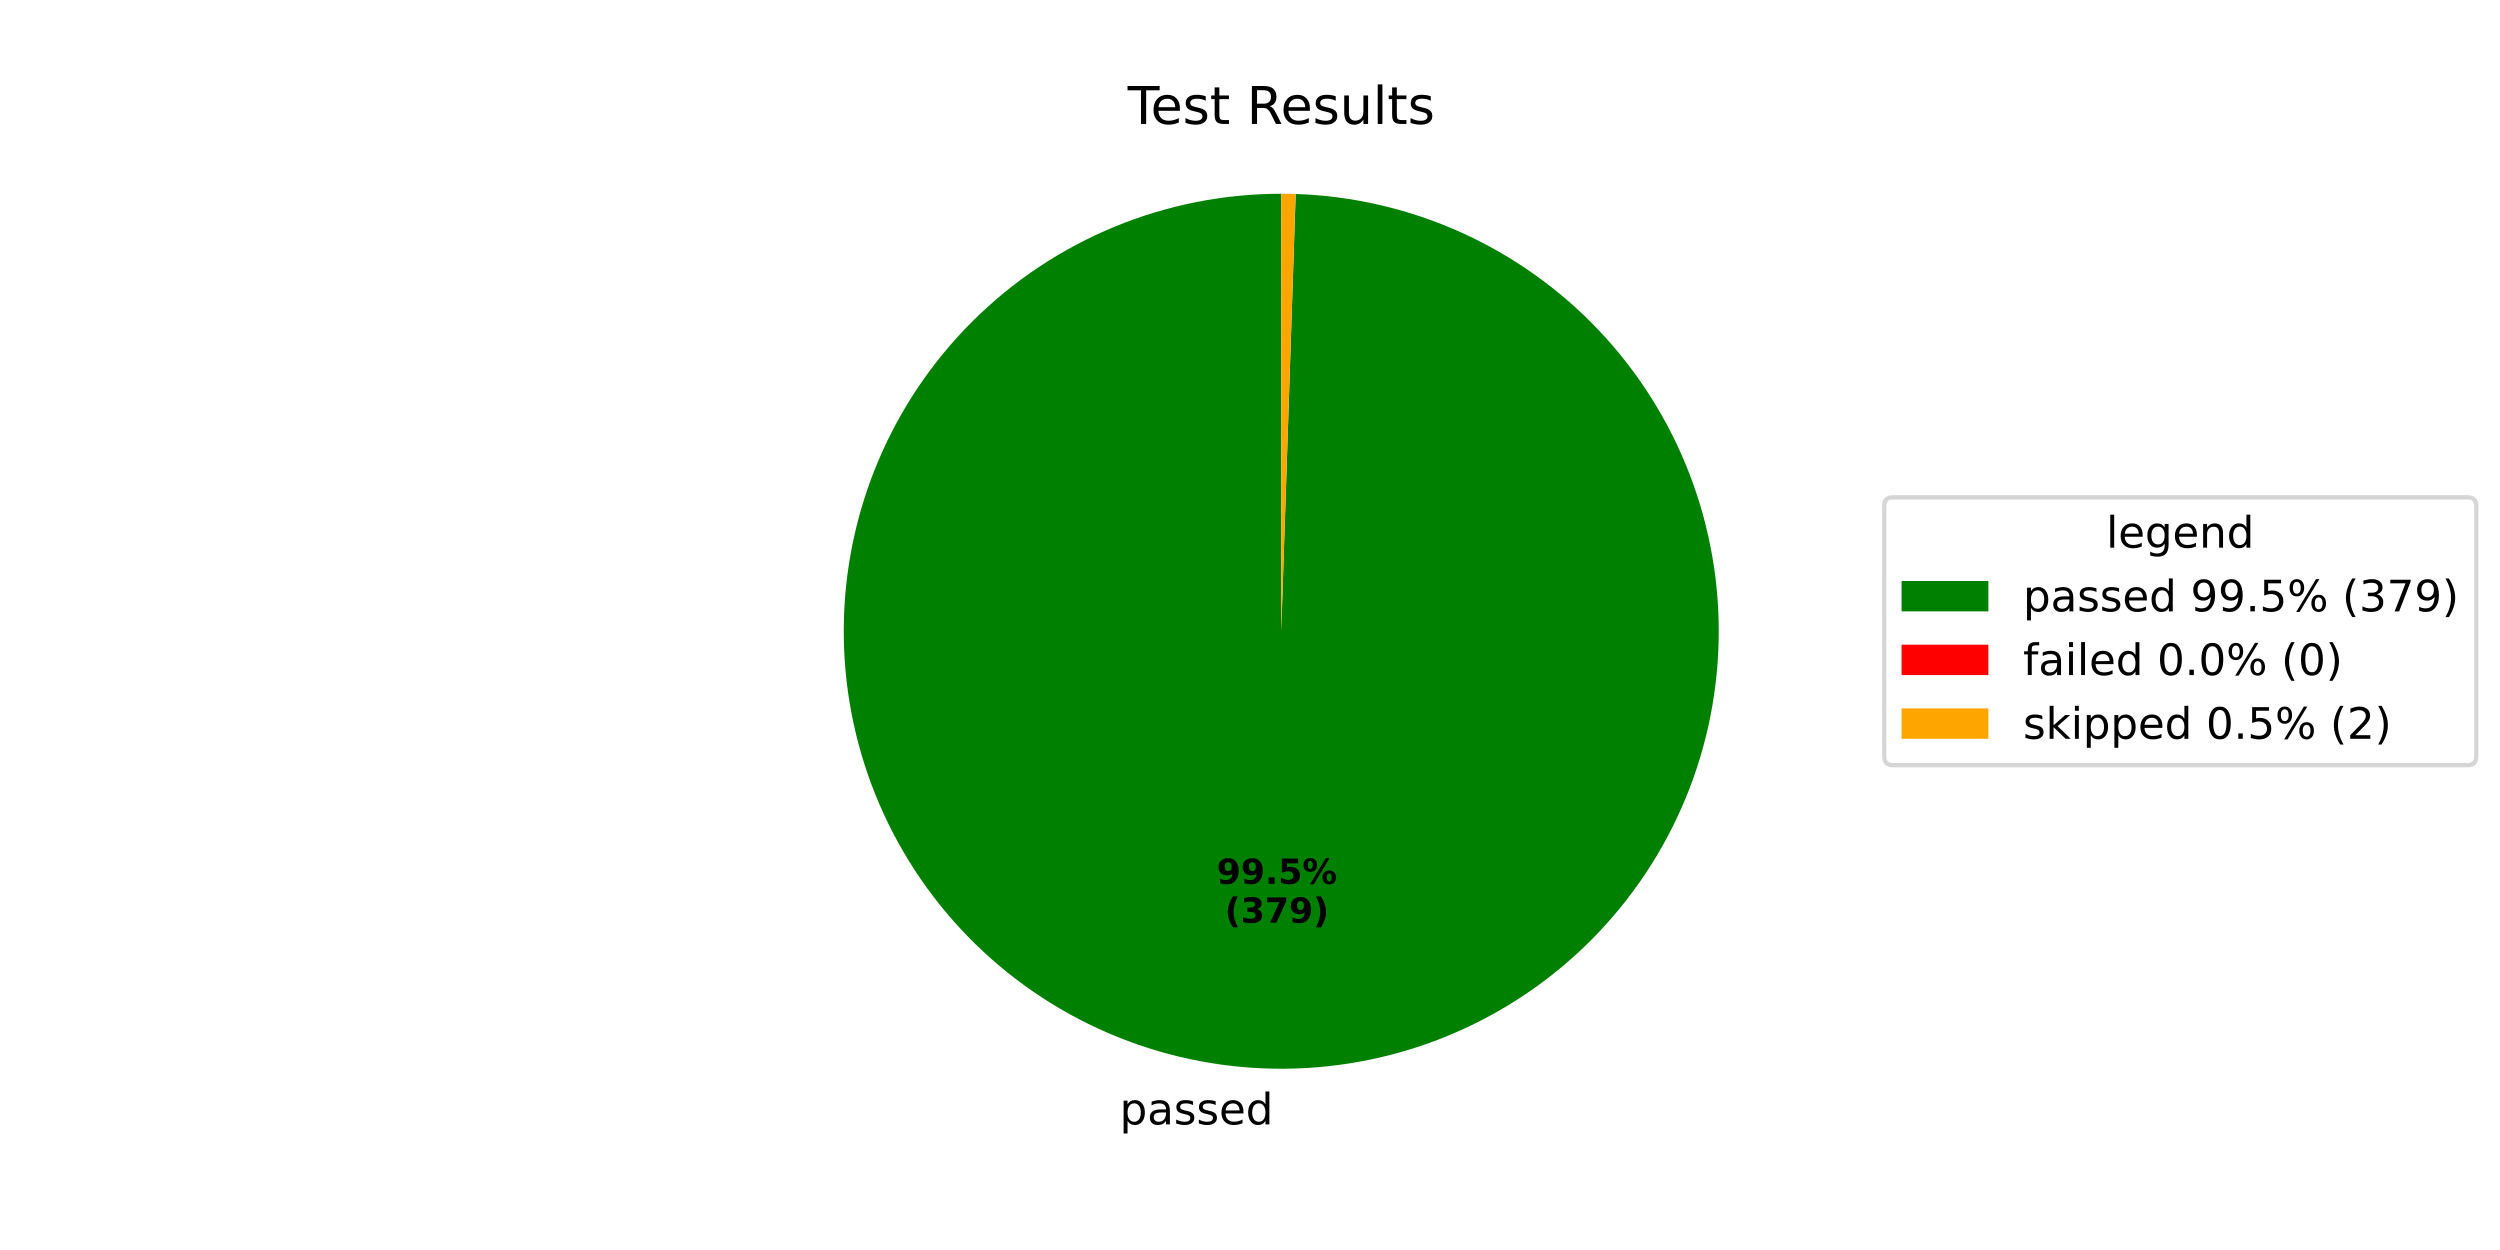
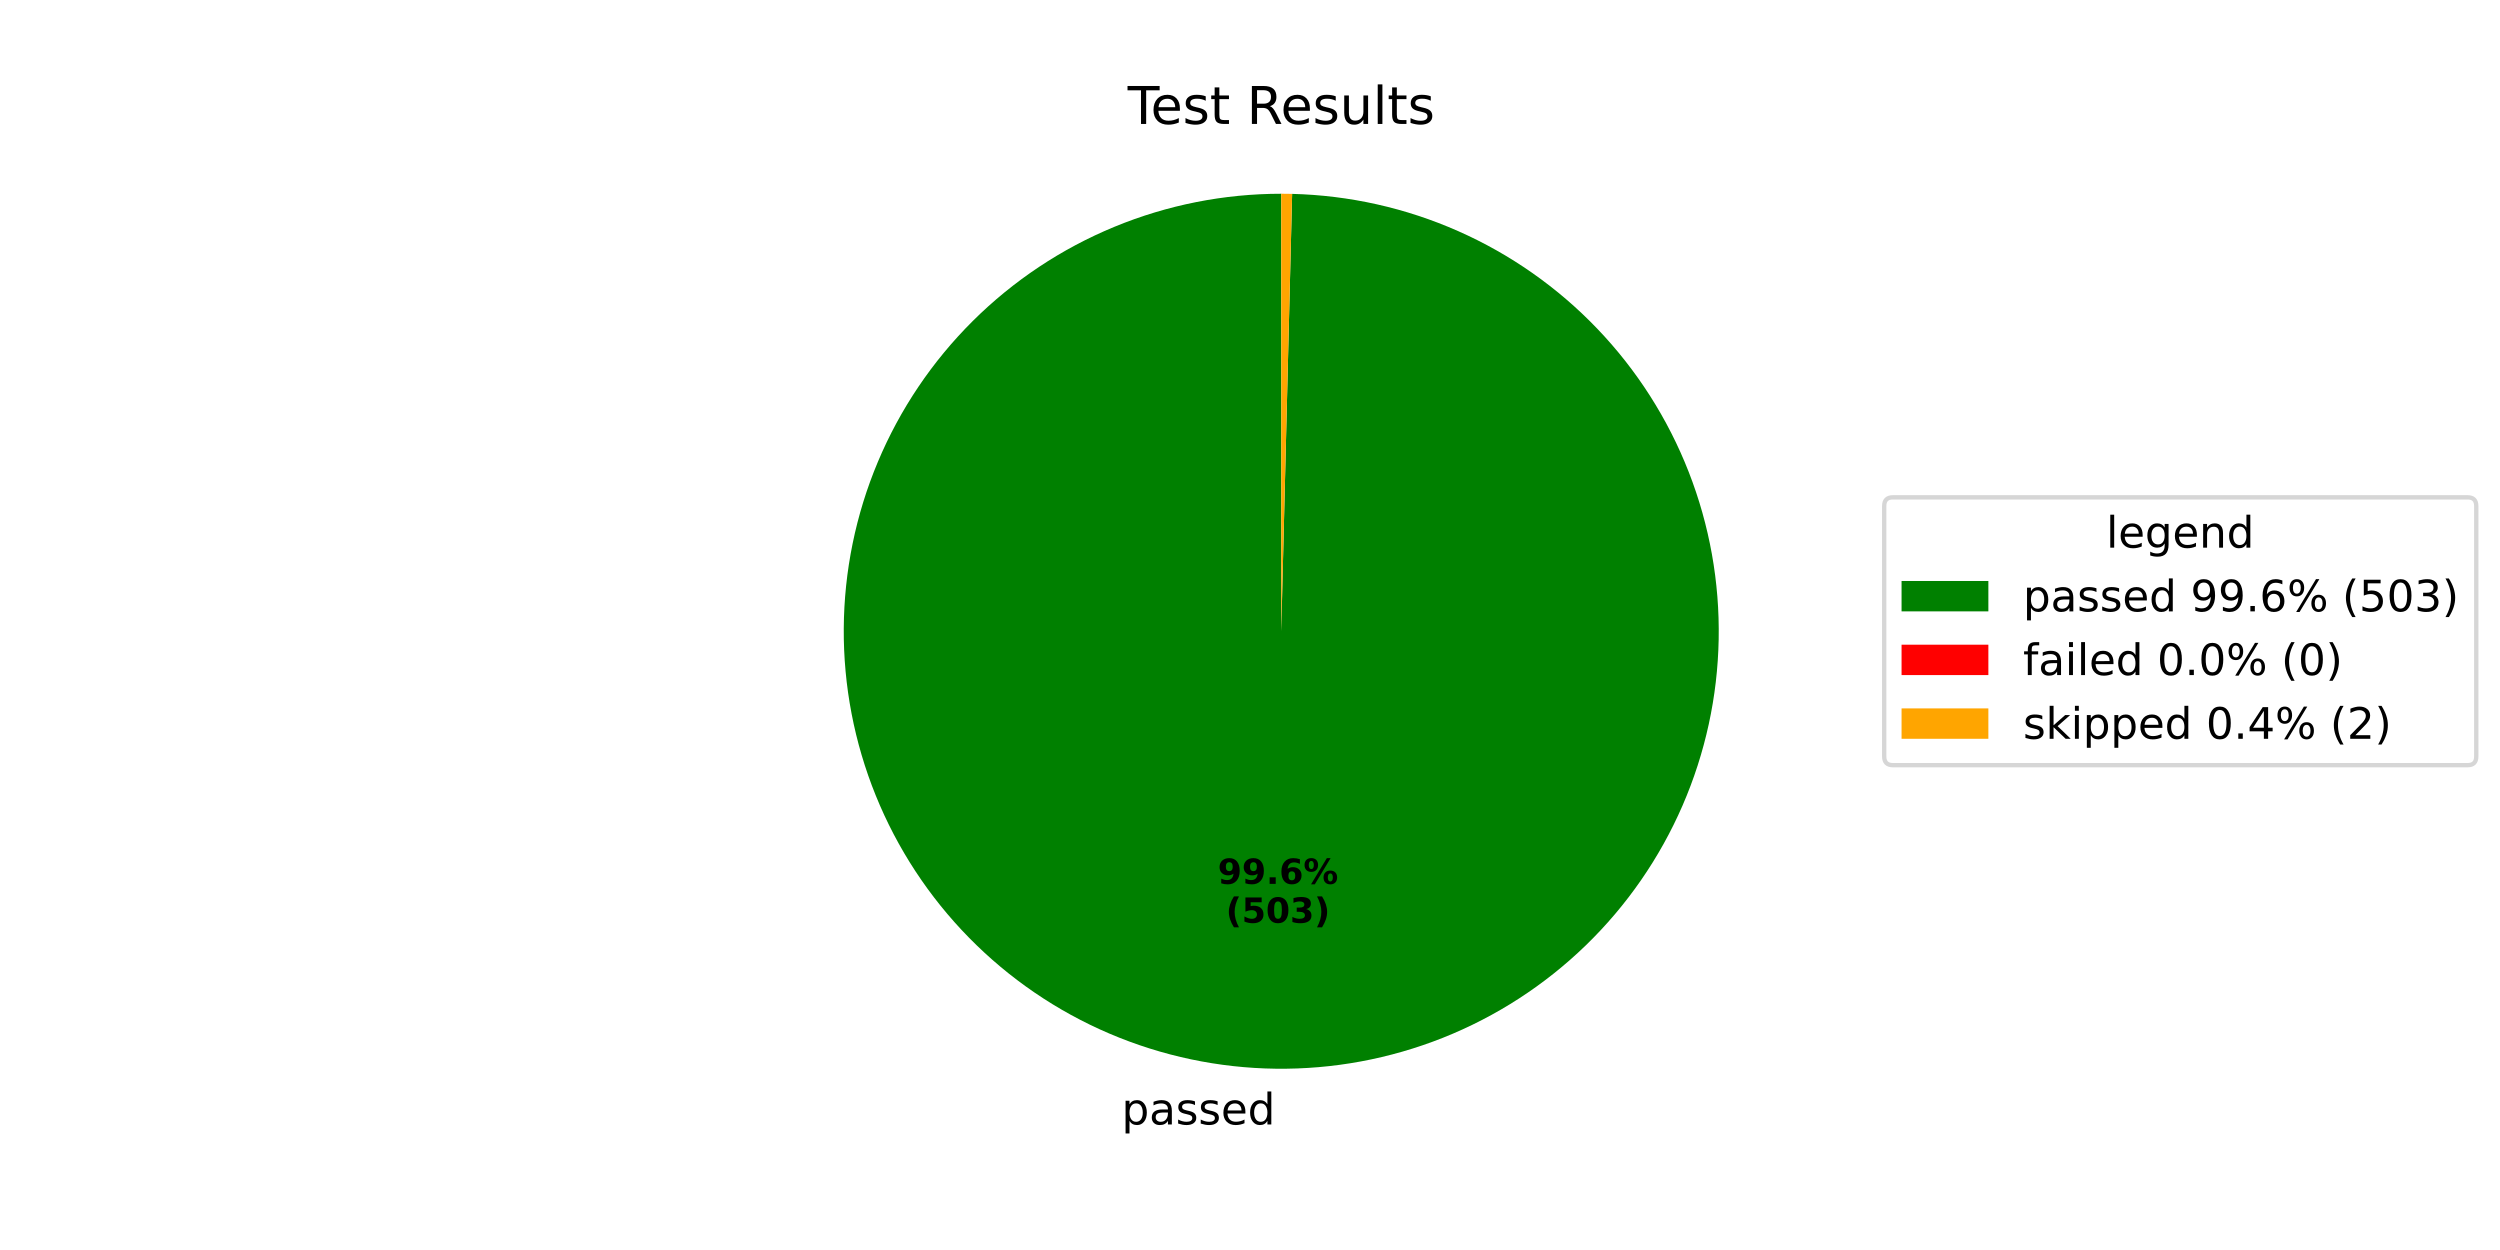
<svg xmlns="http://www.w3.org/2000/svg" xmlns:xlink="http://www.w3.org/1999/xlink" width="576pt" height="288pt" viewBox="0 0 576 288" version="1.1">
  <defs>
    <style type="text/css">*{stroke-linejoin: round; stroke-linecap: butt}</style>
  </defs>
  <g id="figure_1">
    <g id="patch_1">
      <path d="M 0 288  L 576 288  L 576 0  L 0 0  z " style="fill: #ffffff" />
    </g>
    <g id="axes_1">
      <g id="patch_2">
-         <path d="M 295.2 44.64  C 282.033 44.64 268.993 47.22 256.818 52.234  C 244.642 57.247 233.567 64.598 224.218 73.87  C 214.869 83.142 207.427 94.157 202.313 106.29  C 197.199 118.424 194.512 131.442 194.403 144.609  C 194.295 157.775 196.767 170.837 201.68 183.053  C 206.593 195.269 213.853 206.404 223.048 215.829  C 232.242 225.254 243.195 232.787 255.286 238.001  C 267.377 243.215 280.373 246.009 293.538 246.226  C 306.703 246.443 319.784 244.079 332.04 239.267  C 344.296 234.454 355.492 227.287 364.992 218.17  C 374.492 209.054 382.115 198.163 387.429 186.116  C 392.742 174.069 395.643 161.096 395.969 147.933  C 396.295 134.77 394.038 121.67 389.327 109.375  C 384.616 97.079 377.541 85.825 368.503 76.25  C 359.465 66.675 348.638 58.962 336.635 53.55  C 324.632 48.138 311.684 45.129 298.524 44.695  L 295.2 145.44  z " style="fill: #008000" />
+         <path d="M 295.2 44.64  C 282.016 44.64 268.959 47.227 256.77 52.253  C 244.582 57.279 233.497 64.649 224.146 73.942  C 214.794 83.236 207.356 94.275 202.254 106.431  C 197.152 118.588 194.484 131.629 194.402 144.813  C 194.32 157.997 196.825 171.07 201.776 183.289  C 206.726 195.509 214.026 206.639 223.262 216.048  C 232.497 225.457 243.489 232.964 255.614 238.142  C 267.739 243.319 280.763 246.068 293.946 246.232  C 307.129 246.396 320.217 243.972 332.467 239.098  C 344.717 234.223 355.893 226.993 365.359 217.816  C 374.826 208.64 382.401 197.694 387.654 185.602  C 392.907 173.509 395.736 160.503 395.982 147.321  C 396.228 134.139 393.886 121.036 389.088 108.756  C 384.29 96.476 377.129 85.256 368.011 75.732  C 358.894 66.209 347.996 58.566 335.936 53.238  C 323.877 47.91 310.888 44.999 297.708 44.671  L 295.2 145.44  z " style="fill: #008000" />
      </g>
      <g id="patch_3">
-         <path d="M 298.524 44.695  C 298.524 44.695 298.524 44.695 298.524 44.695  L 295.2 145.44  z " style="fill: #ff0000" />
+         <path d="M 297.708 44.671  C 297.708 44.671 297.708 44.671 297.708 44.671  L 295.2 145.44  z " style="fill: #ff0000" />
      </g>
      <g id="patch_4">
-         <path d="M 298.524 44.695  C 297.97 44.677 297.416 44.663 296.862 44.654  C 296.308 44.645 295.754 44.64 295.2 44.64  L 295.2 145.44  z " style="fill: #ffa500" />
+         <path d="M 297.708 44.671  C 297.29 44.661 296.872 44.653 296.454 44.648  C 296.036 44.643 295.618 44.64 295.2 44.64  L 295.2 145.44  z " style="fill: #ffa500" />
      </g>
      <g id="matplotlib.axis_1" />
      <g id="matplotlib.axis_2" />
      <g id="text_1">
-         <g transform="translate(257.9747 259.0643) scale(0.1 -0.1)">
+         <g transform="translate(258.4236 259.0708) scale(0.1 -0.1)">
          <defs>
            <path id="DejaVuSans-70" d="M 1159 525  L 1159 -1331  L 581 -1331  L 581 3500  L 1159 3500  L 1159 2969  Q 1341 3281 1617 3432  Q 1894 3584 2278 3584  Q 2916 3584 3314 3078  Q 3713 2572 3713 1747  Q 3713 922 3314 415  Q 2916 -91 2278 -91  Q 1894 -91 1617 61  Q 1341 213 1159 525  z M 3116 1747  Q 3116 2381 2855 2742  Q 2594 3103 2138 3103  Q 1681 3103 1420 2742  Q 1159 2381 1159 1747  Q 1159 1113 1420 752  Q 1681 391 2138 391  Q 2594 391 2855 752  Q 3116 1113 3116 1747  z " transform="scale(0.015625)" />
            <path id="DejaVuSans-61" d="M 2194 1759  Q 1497 1759 1228 1600  Q 959 1441 959 1056  Q 959 750 1161 570  Q 1363 391 1709 391  Q 2188 391 2477 730  Q 2766 1069 2766 1631  L 2766 1759  L 2194 1759  z M 3341 1997  L 3341 0  L 2766 0  L 2766 531  Q 2569 213 2275 61  Q 1981 -91 1556 -91  Q 1019 -91 701 211  Q 384 513 384 1019  Q 384 1609 779 1909  Q 1175 2209 1959 2209  L 2766 2209  L 2766 2266  Q 2766 2663 2505 2880  Q 2244 3097 1772 3097  Q 1472 3097 1187 3025  Q 903 2953 641 2809  L 641 3341  Q 956 3463 1253 3523  Q 1550 3584 1831 3584  Q 2591 3584 2966 3190  Q 3341 2797 3341 1997  z " transform="scale(0.015625)" />
            <path id="DejaVuSans-73" d="M 2834 3397  L 2834 2853  Q 2591 2978 2328 3040  Q 2066 3103 1784 3103  Q 1356 3103 1142 2972  Q 928 2841 928 2578  Q 928 2378 1081 2264  Q 1234 2150 1697 2047  L 1894 2003  Q 2506 1872 2764 1633  Q 3022 1394 3022 966  Q 3022 478 2636 193  Q 2250 -91 1575 -91  Q 1294 -91 989 -36  Q 684 19 347 128  L 347 722  Q 666 556 975 473  Q 1284 391 1588 391  Q 1994 391 2212 530  Q 2431 669 2431 922  Q 2431 1156 2273 1281  Q 2116 1406 1581 1522  L 1381 1569  Q 847 1681 609 1914  Q 372 2147 372 2553  Q 372 3047 722 3315  Q 1072 3584 1716 3584  Q 2034 3584 2315 3537  Q 2597 3491 2834 3397  z " transform="scale(0.015625)" />
            <path id="DejaVuSans-65" d="M 3597 1894  L 3597 1613  L 953 1613  Q 991 1019 1311 708  Q 1631 397 2203 397  Q 2534 397 2845 478  Q 3156 559 3463 722  L 3463 178  Q 3153 47 2828 -22  Q 2503 -91 2169 -91  Q 1331 -91 842 396  Q 353 884 353 1716  Q 353 2575 817 3079  Q 1281 3584 2069 3584  Q 2775 3584 3186 3129  Q 3597 2675 3597 1894  z M 3022 2063  Q 3016 2534 2758 2815  Q 2500 3097 2075 3097  Q 1594 3097 1305 2825  Q 1016 2553 972 2059  L 3022 2063  z " transform="scale(0.015625)" />
            <path id="DejaVuSans-64" d="M 2906 2969  L 2906 4863  L 3481 4863  L 3481 0  L 2906 0  L 2906 525  Q 2725 213 2448 61  Q 2172 -91 1784 -91  Q 1150 -91 751 415  Q 353 922 353 1747  Q 353 2572 751 3078  Q 1150 3584 1784 3584  Q 2172 3584 2448 3432  Q 2725 3281 2906 2969  z M 947 1747  Q 947 1113 1208 752  Q 1469 391 1925 391  Q 2381 391 2643 752  Q 2906 1113 2906 1747  Q 2906 2381 2643 2742  Q 2381 3103 1925 3103  Q 1469 3103 1208 2742  Q 947 2381 947 1747  z " transform="scale(0.015625)" />
          </defs>
          <use xlink:href="#DejaVuSans-70" />
          <use xlink:href="#DejaVuSans-61" transform="translate(63.47656 0)" />
          <use xlink:href="#DejaVuSans-73" transform="translate(124.7559 0)" />
          <use xlink:href="#DejaVuSans-73" transform="translate(176.8555 0)" />
          <use xlink:href="#DejaVuSans-65" transform="translate(228.9551 0)" />
          <use xlink:href="#DejaVuSans-64" transform="translate(290.4785 0)" />
        </g>
      </g>
      <g id="text_2">
-         <g transform="translate(280.3258 203.6402) scale(0.08 -0.08)">
+         <g transform="translate(280.5707 203.6437) scale(0.08 -0.08)">
          <defs>
            <path id="DejaVuSans-Bold-39" d="M 641 103  L 641 966  Q 928 831 1190 764  Q 1453 697 1709 697  Q 2247 697 2547 995  Q 2847 1294 2900 1881  Q 2688 1725 2447 1647  Q 2206 1569 1925 1569  Q 1209 1569 770 1986  Q 331 2403 331 3084  Q 331 3838 820 4291  Q 1309 4744 2131 4744  Q 3044 4744 3544 4128  Q 4044 3513 4044 2388  Q 4044 1231 3459 570  Q 2875 -91 1856 -91  Q 1528 -91 1228 -42  Q 928 6 641 103  z M 2125 2350  Q 2441 2350 2600 2554  Q 2759 2759 2759 3169  Q 2759 3575 2600 3781  Q 2441 3988 2125 3988  Q 1809 3988 1650 3781  Q 1491 3575 1491 3169  Q 1491 2759 1650 2554  Q 1809 2350 2125 2350  z " transform="scale(0.015625)" />
            <path id="DejaVuSans-Bold-2e" d="M 653 1209  L 1778 1209  L 1778 0  L 653 0  L 653 1209  z " transform="scale(0.015625)" />
-             <path id="DejaVuSans-Bold-35" d="M 678 4666  L 3669 4666  L 3669 3781  L 1638 3781  L 1638 3059  Q 1775 3097 1914 3117  Q 2053 3138 2203 3138  Q 3056 3138 3531 2711  Q 4006 2284 4006 1522  Q 4006 766 3489 337  Q 2972 -91 2053 -91  Q 1656 -91 1267 -14  Q 878 63 494 219  L 494 1166  Q 875 947 1217 837  Q 1559 728 1863 728  Q 2300 728 2551 942  Q 2803 1156 2803 1522  Q 2803 1891 2551 2103  Q 2300 2316 1863 2316  Q 1603 2316 1309 2248  Q 1016 2181 678 2041  L 678 4666  z " transform="scale(0.015625)" />
+             <path id="DejaVuSans-Bold-36" d="M 2316 2303  Q 2000 2303 1842 2098  Q 1684 1894 1684 1484  Q 1684 1075 1842 870  Q 2000 666 2316 666  Q 2634 666 2792 870  Q 2950 1075 2950 1484  Q 2950 1894 2792 2098  Q 2634 2303 2316 2303  z M 3803 4544  L 3803 3681  Q 3506 3822 3243 3889  Q 2981 3956 2731 3956  Q 2194 3956 1894 3657  Q 1594 3359 1544 2772  Q 1750 2925 1990 3001  Q 2231 3078 2516 3078  Q 3231 3078 3670 2659  Q 4109 2241 4109 1563  Q 4109 813 3618 361  Q 3128 -91 2303 -91  Q 1394 -91 895 523  Q 397 1138 397 2266  Q 397 3422 980 4083  Q 1563 4744 2578 4744  Q 2900 4744 3203 4694  Q 3506 4644 3803 4544  z " transform="scale(0.015625)" />
            <path id="DejaVuSans-Bold-25" d="M 4959 1925  Q 4738 1925 4616 1733  Q 4494 1541 4494 1184  Q 4494 825 4614 633  Q 4734 441 4959 441  Q 5184 441 5303 633  Q 5422 825 5422 1184  Q 5422 1541 5301 1733  Q 5181 1925 4959 1925  z M 4959 2450  Q 5541 2450 5875 2112  Q 6209 1775 6209 1184  Q 6209 594 5875 251  Q 5541 -91 4959 -91  Q 4378 -91 4042 251  Q 3706 594 3706 1184  Q 3706 1772 4042 2111  Q 4378 2450 4959 2450  z M 2094 -91  L 1403 -91  L 4319 4750  L 5013 4750  L 2094 -91  z M 1453 4750  Q 2034 4750 2367 4411  Q 2700 4072 2700 3481  Q 2700 2891 2367 2550  Q 2034 2209 1453 2209  Q 872 2209 539 2550  Q 206 2891 206 3481  Q 206 4072 539 4411  Q 872 4750 1453 4750  z M 1453 4225  Q 1228 4225 1106 4031  Q 984 3838 984 3481  Q 984 3122 1106 2926  Q 1228 2731 1453 2731  Q 1678 2731 1798 2926  Q 1919 3122 1919 3481  Q 1919 3838 1797 4031  Q 1675 4225 1453 4225  z " transform="scale(0.015625)" />
          </defs>
          <use xlink:href="#DejaVuSans-Bold-39" />
          <use xlink:href="#DejaVuSans-Bold-39" transform="translate(69.58008 0)" />
          <use xlink:href="#DejaVuSans-Bold-2e" transform="translate(139.1602 0)" />
-           <use xlink:href="#DejaVuSans-Bold-35" transform="translate(177.1484 0)" />
+           <use xlink:href="#DejaVuSans-Bold-36" transform="translate(177.1484 0)" />
          <use xlink:href="#DejaVuSans-Bold-25" transform="translate(246.7285 0)" />
        </g>
-         <g transform="translate(282.197 212.5984) scale(0.08 -0.08)">
+         <g transform="translate(282.4419 212.6019) scale(0.08 -0.08)">
          <defs>
            <path id="DejaVuSans-Bold-28" d="M 2413 -844  L 1484 -844  Q 1006 -72 778 623  Q 550 1319 550 2003  Q 550 2688 779 3389  Q 1009 4091 1484 4856  L 2413 4856  Q 2013 4116 1813 3408  Q 1613 2700 1613 2009  Q 1613 1319 1811 609  Q 2009 -100 2413 -844  z " transform="scale(0.015625)" />
+             <path id="DejaVuSans-Bold-35" d="M 678 4666  L 3669 4666  L 3669 3781  L 1638 3781  L 1638 3059  Q 1775 3097 1914 3117  Q 2053 3138 2203 3138  Q 3056 3138 3531 2711  Q 4006 2284 4006 1522  Q 4006 766 3489 337  Q 2972 -91 2053 -91  Q 1656 -91 1267 -14  Q 878 63 494 219  L 494 1166  Q 875 947 1217 837  Q 1559 728 1863 728  Q 2300 728 2551 942  Q 2803 1156 2803 1522  Q 2803 1891 2551 2103  Q 2300 2316 1863 2316  Q 1603 2316 1309 2248  Q 1016 2181 678 2041  L 678 4666  z " transform="scale(0.015625)" />
+             <path id="DejaVuSans-Bold-30" d="M 2944 2338  Q 2944 3213 2780 3570  Q 2616 3928 2228 3928  Q 1841 3928 1675 3570  Q 1509 3213 1509 2338  Q 1509 1453 1675 1090  Q 1841 728 2228 728  Q 2613 728 2778 1090  Q 2944 1453 2944 2338  z M 4147 2328  Q 4147 1169 3647 539  Q 3147 -91 2228 -91  Q 1306 -91 806 539  Q 306 1169 306 2328  Q 306 3491 806 4120  Q 1306 4750 2228 4750  Q 3147 4750 3647 4120  Q 4147 3491 4147 2328  z " transform="scale(0.015625)" />
            <path id="DejaVuSans-Bold-33" d="M 2981 2516  Q 3453 2394 3698 2092  Q 3944 1791 3944 1325  Q 3944 631 3412 270  Q 2881 -91 1863 -91  Q 1503 -91 1142 -33  Q 781 25 428 141  L 428 1069  Q 766 900 1098 814  Q 1431 728 1753 728  Q 2231 728 2486 893  Q 2741 1059 2741 1369  Q 2741 1688 2480 1852  Q 2219 2016 1709 2016  L 1228 2016  L 1228 2791  L 1734 2791  Q 2188 2791 2409 2933  Q 2631 3075 2631 3366  Q 2631 3634 2415 3781  Q 2200 3928 1806 3928  Q 1516 3928 1219 3862  Q 922 3797 628 3669  L 628 4550  Q 984 4650 1334 4700  Q 1684 4750 2022 4750  Q 2931 4750 3382 4451  Q 3834 4153 3834 3553  Q 3834 3144 3618 2883  Q 3403 2622 2981 2516  z " transform="scale(0.015625)" />
-             <path id="DejaVuSans-Bold-37" d="M 428 4666  L 3944 4666  L 3944 3988  L 2125 0  L 953 0  L 2675 3781  L 428 3781  L 428 4666  z " transform="scale(0.015625)" />
            <path id="DejaVuSans-Bold-29" d="M 513 -844  Q 913 -100 1113 609  Q 1313 1319 1313 2009  Q 1313 2700 1113 3408  Q 913 4116 513 4856  L 1441 4856  Q 1916 4091 2145 3389  Q 2375 2688 2375 2003  Q 2375 1319 2147 623  Q 1919 -72 1441 -844  L 513 -844  z " transform="scale(0.015625)" />
          </defs>
          <use xlink:href="#DejaVuSans-Bold-28" />
-           <use xlink:href="#DejaVuSans-Bold-33" transform="translate(45.70312 0)" />
-           <use xlink:href="#DejaVuSans-Bold-37" transform="translate(115.2832 0)" />
-           <use xlink:href="#DejaVuSans-Bold-39" transform="translate(184.8633 0)" />
+           <use xlink:href="#DejaVuSans-Bold-35" transform="translate(45.70312 0)" />
+           <use xlink:href="#DejaVuSans-Bold-30" transform="translate(115.2832 0)" />
+           <use xlink:href="#DejaVuSans-Bold-33" transform="translate(184.8633 0)" />
          <use xlink:href="#DejaVuSans-Bold-29" transform="translate(254.4434 0)" />
        </g>
      </g>
      <g id="text_3">
        <g transform="translate(259.815 28.56) scale(0.12 -0.12)">
          <defs>
            <path id="DejaVuSans-54" d="M -19 4666  L 3928 4666  L 3928 4134  L 2272 4134  L 2272 0  L 1638 0  L 1638 4134  L -19 4134  L -19 4666  z " transform="scale(0.015625)" />
            <path id="DejaVuSans-74" d="M 1172 4494  L 1172 3500  L 2356 3500  L 2356 3053  L 1172 3053  L 1172 1153  Q 1172 725 1289 603  Q 1406 481 1766 481  L 2356 481  L 2356 0  L 1766 0  Q 1100 0 847 248  Q 594 497 594 1153  L 594 3053  L 172 3053  L 172 3500  L 594 3500  L 594 4494  L 1172 4494  z " transform="scale(0.015625)" />
            <path id="DejaVuSans-20" transform="scale(0.015625)" />
            <path id="DejaVuSans-52" d="M 2841 2188  Q 3044 2119 3236 1894  Q 3428 1669 3622 1275  L 4263 0  L 3584 0  L 2988 1197  Q 2756 1666 2539 1819  Q 2322 1972 1947 1972  L 1259 1972  L 1259 0  L 628 0  L 628 4666  L 2053 4666  Q 2853 4666 3247 4331  Q 3641 3997 3641 3322  Q 3641 2881 3436 2590  Q 3231 2300 2841 2188  z M 1259 4147  L 1259 2491  L 2053 2491  Q 2509 2491 2742 2702  Q 2975 2913 2975 3322  Q 2975 3731 2742 3939  Q 2509 4147 2053 4147  L 1259 4147  z " transform="scale(0.015625)" />
            <path id="DejaVuSans-75" d="M 544 1381  L 544 3500  L 1119 3500  L 1119 1403  Q 1119 906 1312 657  Q 1506 409 1894 409  Q 2359 409 2629 706  Q 2900 1003 2900 1516  L 2900 3500  L 3475 3500  L 3475 0  L 2900 0  L 2900 538  Q 2691 219 2414 64  Q 2138 -91 1772 -91  Q 1169 -91 856 284  Q 544 659 544 1381  z M 1991 3584  L 1991 3584  z " transform="scale(0.015625)" />
            <path id="DejaVuSans-6c" d="M 603 4863  L 1178 4863  L 1178 0  L 603 0  L 603 4863  z " transform="scale(0.015625)" />
          </defs>
          <use xlink:href="#DejaVuSans-54" />
          <use xlink:href="#DejaVuSans-65" transform="translate(44.08398 0)" />
          <use xlink:href="#DejaVuSans-73" transform="translate(105.6074 0)" />
          <use xlink:href="#DejaVuSans-74" transform="translate(157.707 0)" />
          <use xlink:href="#DejaVuSans-20" transform="translate(196.916 0)" />
          <use xlink:href="#DejaVuSans-52" transform="translate(228.7031 0)" />
          <use xlink:href="#DejaVuSans-65" transform="translate(293.6855 0)" />
          <use xlink:href="#DejaVuSans-73" transform="translate(355.209 0)" />
          <use xlink:href="#DejaVuSans-75" transform="translate(407.3086 0)" />
          <use xlink:href="#DejaVuSans-6c" transform="translate(470.6875 0)" />
          <use xlink:href="#DejaVuSans-74" transform="translate(498.4707 0)" />
          <use xlink:href="#DejaVuSans-73" transform="translate(537.6797 0)" />
        </g>
      </g>
      <g id="legend_1">
        <g id="patch_5">
          <path d="M 436.12 176.296  L 568.531 176.296  Q 570.531 176.296 570.531 174.296  L 570.531 116.584  Q 570.531 114.584 568.531 114.584  L 436.12 114.584  Q 434.12 114.584 434.12 116.584  L 434.12 174.296  Q 434.12 176.296 436.12 176.296  z " style="fill: #ffffff; opacity: 0.8; stroke: #cccccc; stroke-linejoin: miter" />
        </g>
        <g id="text_4">
          <g transform="translate(485.2661 126.1822) scale(0.1 -0.1)">
            <defs>
              <path id="DejaVuSans-67" d="M 2906 1791  Q 2906 2416 2648 2759  Q 2391 3103 1925 3103  Q 1463 3103 1205 2759  Q 947 2416 947 1791  Q 947 1169 1205 825  Q 1463 481 1925 481  Q 2391 481 2648 825  Q 2906 1169 2906 1791  z M 3481 434  Q 3481 -459 3084 -895  Q 2688 -1331 1869 -1331  Q 1566 -1331 1297 -1286  Q 1028 -1241 775 -1147  L 775 -588  Q 1028 -725 1275 -790  Q 1522 -856 1778 -856  Q 2344 -856 2625 -561  Q 2906 -266 2906 331  L 2906 616  Q 2728 306 2450 153  Q 2172 0 1784 0  Q 1141 0 747 490  Q 353 981 353 1791  Q 353 2603 747 3093  Q 1141 3584 1784 3584  Q 2172 3584 2450 3431  Q 2728 3278 2906 2969  L 2906 3500  L 3481 3500  L 3481 434  z " transform="scale(0.015625)" />
              <path id="DejaVuSans-6e" d="M 3513 2113  L 3513 0  L 2938 0  L 2938 2094  Q 2938 2591 2744 2837  Q 2550 3084 2163 3084  Q 1697 3084 1428 2787  Q 1159 2491 1159 1978  L 1159 0  L 581 0  L 581 3500  L 1159 3500  L 1159 2956  Q 1366 3272 1645 3428  Q 1925 3584 2291 3584  Q 2894 3584 3203 3211  Q 3513 2838 3513 2113  z " transform="scale(0.015625)" />
            </defs>
            <use xlink:href="#DejaVuSans-6c" />
            <use xlink:href="#DejaVuSans-65" transform="translate(27.7832 0)" />
            <use xlink:href="#DejaVuSans-67" transform="translate(89.30664 0)" />
            <use xlink:href="#DejaVuSans-65" transform="translate(152.7832 0)" />
            <use xlink:href="#DejaVuSans-6e" transform="translate(214.3066 0)" />
            <use xlink:href="#DejaVuSans-64" transform="translate(277.6855 0)" />
          </g>
        </g>
        <g id="patch_6">
          <path d="M 438.12 140.86  L 458.12 140.86  L 458.12 133.86  L 438.12 133.86  z " style="fill: #008000" />
        </g>
        <g id="text_5">
          <g transform="translate(466.12 140.8603) scale(0.1 -0.1)">
            <defs>
              <path id="DejaVuSans-39" d="M 703 97  L 703 672  Q 941 559 1184 500  Q 1428 441 1663 441  Q 2288 441 2617 861  Q 2947 1281 2994 2138  Q 2813 1869 2534 1725  Q 2256 1581 1919 1581  Q 1219 1581 811 2004  Q 403 2428 403 3163  Q 403 3881 828 4315  Q 1253 4750 1959 4750  Q 2769 4750 3195 4129  Q 3622 3509 3622 2328  Q 3622 1225 3098 567  Q 2575 -91 1691 -91  Q 1453 -91 1209 -44  Q 966 3 703 97  z M 1959 2075  Q 2384 2075 2632 2365  Q 2881 2656 2881 3163  Q 2881 3666 2632 3958  Q 2384 4250 1959 4250  Q 1534 4250 1286 3958  Q 1038 3666 1038 3163  Q 1038 2656 1286 2365  Q 1534 2075 1959 2075  z " transform="scale(0.015625)" />
              <path id="DejaVuSans-2e" d="M 684 794  L 1344 794  L 1344 0  L 684 0  L 684 794  z " transform="scale(0.015625)" />
-               <path id="DejaVuSans-35" d="M 691 4666  L 3169 4666  L 3169 4134  L 1269 4134  L 1269 2991  Q 1406 3038 1543 3061  Q 1681 3084 1819 3084  Q 2600 3084 3056 2656  Q 3513 2228 3513 1497  Q 3513 744 3044 326  Q 2575 -91 1722 -91  Q 1428 -91 1123 -41  Q 819 9 494 109  L 494 744  Q 775 591 1075 516  Q 1375 441 1709 441  Q 2250 441 2565 725  Q 2881 1009 2881 1497  Q 2881 1984 2565 2268  Q 2250 2553 1709 2553  Q 1456 2553 1204 2497  Q 953 2441 691 2322  L 691 4666  z " transform="scale(0.015625)" />
+               <path id="DejaVuSans-36" d="M 2113 2584  Q 1688 2584 1439 2293  Q 1191 2003 1191 1497  Q 1191 994 1439 701  Q 1688 409 2113 409  Q 2538 409 2786 701  Q 3034 994 3034 1497  Q 3034 2003 2786 2293  Q 2538 2584 2113 2584  z M 3366 4563  L 3366 3988  Q 3128 4100 2886 4159  Q 2644 4219 2406 4219  Q 1781 4219 1451 3797  Q 1122 3375 1075 2522  Q 1259 2794 1537 2939  Q 1816 3084 2150 3084  Q 2853 3084 3261 2657  Q 3669 2231 3669 1497  Q 3669 778 3244 343  Q 2819 -91 2113 -91  Q 1303 -91 875 529  Q 447 1150 447 2328  Q 447 3434 972 4092  Q 1497 4750 2381 4750  Q 2619 4750 2861 4703  Q 3103 4656 3366 4563  z " transform="scale(0.015625)" />
              <path id="DejaVuSans-25" d="M 4653 2053  Q 4381 2053 4226 1822  Q 4072 1591 4072 1178  Q 4072 772 4226 539  Q 4381 306 4653 306  Q 4919 306 5073 539  Q 5228 772 5228 1178  Q 5228 1588 5073 1820  Q 4919 2053 4653 2053  z M 4653 2450  Q 5147 2450 5437 2106  Q 5728 1763 5728 1178  Q 5728 594 5436 251  Q 5144 -91 4653 -91  Q 4153 -91 3862 251  Q 3572 594 3572 1178  Q 3572 1766 3864 2108  Q 4156 2450 4653 2450  z M 1428 4353  Q 1159 4353 1004 4120  Q 850 3888 850 3481  Q 850 3069 1003 2837  Q 1156 2606 1428 2606  Q 1700 2606 1854 2837  Q 2009 3069 2009 3481  Q 2009 3884 1853 4118  Q 1697 4353 1428 4353  z M 4250 4750  L 4750 4750  L 1831 -91  L 1331 -91  L 4250 4750  z M 1428 4750  Q 1922 4750 2215 4408  Q 2509 4066 2509 3481  Q 2509 2891 2217 2550  Q 1925 2209 1428 2209  Q 931 2209 642 2551  Q 353 2894 353 3481  Q 353 4063 643 4406  Q 934 4750 1428 4750  z " transform="scale(0.015625)" />
              <path id="DejaVuSans-28" d="M 1984 4856  Q 1566 4138 1362 3434  Q 1159 2731 1159 2009  Q 1159 1288 1364 580  Q 1569 -128 1984 -844  L 1484 -844  Q 1016 -109 783 600  Q 550 1309 550 2009  Q 550 2706 781 3412  Q 1013 4119 1484 4856  L 1984 4856  z " transform="scale(0.015625)" />
+               <path id="DejaVuSans-35" d="M 691 4666  L 3169 4666  L 3169 4134  L 1269 4134  L 1269 2991  Q 1406 3038 1543 3061  Q 1681 3084 1819 3084  Q 2600 3084 3056 2656  Q 3513 2228 3513 1497  Q 3513 744 3044 326  Q 2575 -91 1722 -91  Q 1428 -91 1123 -41  Q 819 9 494 109  L 494 744  Q 775 591 1075 516  Q 1375 441 1709 441  Q 2250 441 2565 725  Q 2881 1009 2881 1497  Q 2881 1984 2565 2268  Q 2250 2553 1709 2553  Q 1456 2553 1204 2497  Q 953 2441 691 2322  L 691 4666  z " transform="scale(0.015625)" />
+               <path id="DejaVuSans-30" d="M 2034 4250  Q 1547 4250 1301 3770  Q 1056 3291 1056 2328  Q 1056 1369 1301 889  Q 1547 409 2034 409  Q 2525 409 2770 889  Q 3016 1369 3016 2328  Q 3016 3291 2770 3770  Q 2525 4250 2034 4250  z M 2034 4750  Q 2819 4750 3233 4129  Q 3647 3509 3647 2328  Q 3647 1150 3233 529  Q 2819 -91 2034 -91  Q 1250 -91 836 529  Q 422 1150 422 2328  Q 422 3509 836 4129  Q 1250 4750 2034 4750  z " transform="scale(0.015625)" />
              <path id="DejaVuSans-33" d="M 2597 2516  Q 3050 2419 3304 2112  Q 3559 1806 3559 1356  Q 3559 666 3084 287  Q 2609 -91 1734 -91  Q 1441 -91 1130 -33  Q 819 25 488 141  L 488 750  Q 750 597 1062 519  Q 1375 441 1716 441  Q 2309 441 2620 675  Q 2931 909 2931 1356  Q 2931 1769 2642 2001  Q 2353 2234 1838 2234  L 1294 2234  L 1294 2753  L 1863 2753  Q 2328 2753 2575 2939  Q 2822 3125 2822 3475  Q 2822 3834 2567 4026  Q 2313 4219 1838 4219  Q 1578 4219 1281 4162  Q 984 4106 628 3988  L 628 4550  Q 988 4650 1302 4700  Q 1616 4750 1894 4750  Q 2613 4750 3031 4423  Q 3450 4097 3450 3541  Q 3450 3153 3228 2886  Q 3006 2619 2597 2516  z " transform="scale(0.015625)" />
-               <path id="DejaVuSans-37" d="M 525 4666  L 3525 4666  L 3525 4397  L 1831 0  L 1172 0  L 2766 4134  L 525 4134  L 525 4666  z " transform="scale(0.015625)" />
              <path id="DejaVuSans-29" d="M 513 4856  L 1013 4856  Q 1481 4119 1714 3412  Q 1947 2706 1947 2009  Q 1947 1309 1714 600  Q 1481 -109 1013 -844  L 513 -844  Q 928 -128 1133 580  Q 1338 1288 1338 2009  Q 1338 2731 1133 3434  Q 928 4138 513 4856  z " transform="scale(0.015625)" />
            </defs>
            <use xlink:href="#DejaVuSans-70" />
            <use xlink:href="#DejaVuSans-61" transform="translate(63.47656 0)" />
            <use xlink:href="#DejaVuSans-73" transform="translate(124.7559 0)" />
            <use xlink:href="#DejaVuSans-73" transform="translate(176.8555 0)" />
            <use xlink:href="#DejaVuSans-65" transform="translate(228.9551 0)" />
            <use xlink:href="#DejaVuSans-64" transform="translate(290.4785 0)" />
            <use xlink:href="#DejaVuSans-20" transform="translate(353.9551 0)" />
            <use xlink:href="#DejaVuSans-39" transform="translate(385.7422 0)" />
            <use xlink:href="#DejaVuSans-39" transform="translate(449.3652 0)" />
            <use xlink:href="#DejaVuSans-2e" transform="translate(512.9883 0)" />
-             <use xlink:href="#DejaVuSans-35" transform="translate(544.7754 0)" />
+             <use xlink:href="#DejaVuSans-36" transform="translate(544.7754 0)" />
            <use xlink:href="#DejaVuSans-25" transform="translate(608.3984 0)" />
            <use xlink:href="#DejaVuSans-20" transform="translate(703.418 0)" />
            <use xlink:href="#DejaVuSans-28" transform="translate(735.2051 0)" />
-             <use xlink:href="#DejaVuSans-33" transform="translate(774.2188 0)" />
-             <use xlink:href="#DejaVuSans-37" transform="translate(837.8418 0)" />
-             <use xlink:href="#DejaVuSans-39" transform="translate(901.4648 0)" />
+             <use xlink:href="#DejaVuSans-35" transform="translate(774.2188 0)" />
+             <use xlink:href="#DejaVuSans-30" transform="translate(837.8418 0)" />
+             <use xlink:href="#DejaVuSans-33" transform="translate(901.4648 0)" />
            <use xlink:href="#DejaVuSans-29" transform="translate(965.0879 0)" />
          </g>
        </g>
        <g id="patch_7">
          <path d="M 438.12 155.538  L 458.12 155.538  L 458.12 148.538  L 438.12 148.538  z " style="fill: #ff0000" />
        </g>
        <g id="text_6">
          <g transform="translate(466.12 155.5384) scale(0.1 -0.1)">
            <defs>
              <path id="DejaVuSans-66" d="M 2375 4863  L 2375 4384  L 1825 4384  Q 1516 4384 1395 4259  Q 1275 4134 1275 3809  L 1275 3500  L 2222 3500  L 2222 3053  L 1275 3053  L 1275 0  L 697 0  L 697 3053  L 147 3053  L 147 3500  L 697 3500  L 697 3744  Q 697 4328 969 4595  Q 1241 4863 1831 4863  L 2375 4863  z " transform="scale(0.015625)" />
              <path id="DejaVuSans-69" d="M 603 3500  L 1178 3500  L 1178 0  L 603 0  L 603 3500  z M 603 4863  L 1178 4863  L 1178 4134  L 603 4134  L 603 4863  z " transform="scale(0.015625)" />
-               <path id="DejaVuSans-30" d="M 2034 4250  Q 1547 4250 1301 3770  Q 1056 3291 1056 2328  Q 1056 1369 1301 889  Q 1547 409 2034 409  Q 2525 409 2770 889  Q 3016 1369 3016 2328  Q 3016 3291 2770 3770  Q 2525 4250 2034 4250  z M 2034 4750  Q 2819 4750 3233 4129  Q 3647 3509 3647 2328  Q 3647 1150 3233 529  Q 2819 -91 2034 -91  Q 1250 -91 836 529  Q 422 1150 422 2328  Q 422 3509 836 4129  Q 1250 4750 2034 4750  z " transform="scale(0.015625)" />
            </defs>
            <use xlink:href="#DejaVuSans-66" />
            <use xlink:href="#DejaVuSans-61" transform="translate(35.20508 0)" />
            <use xlink:href="#DejaVuSans-69" transform="translate(96.48438 0)" />
            <use xlink:href="#DejaVuSans-6c" transform="translate(124.2676 0)" />
            <use xlink:href="#DejaVuSans-65" transform="translate(152.0508 0)" />
            <use xlink:href="#DejaVuSans-64" transform="translate(213.5742 0)" />
            <use xlink:href="#DejaVuSans-20" transform="translate(277.0508 0)" />
            <use xlink:href="#DejaVuSans-30" transform="translate(308.8379 0)" />
            <use xlink:href="#DejaVuSans-2e" transform="translate(372.4609 0)" />
            <use xlink:href="#DejaVuSans-30" transform="translate(404.248 0)" />
            <use xlink:href="#DejaVuSans-25" transform="translate(467.8711 0)" />
            <use xlink:href="#DejaVuSans-20" transform="translate(562.8906 0)" />
            <use xlink:href="#DejaVuSans-28" transform="translate(594.6777 0)" />
            <use xlink:href="#DejaVuSans-30" transform="translate(633.6914 0)" />
            <use xlink:href="#DejaVuSans-29" transform="translate(697.3145 0)" />
          </g>
        </g>
        <g id="patch_8">
          <path d="M 438.12 170.217  L 458.12 170.217  L 458.12 163.217  L 438.12 163.217  z " style="fill: #ffa500" />
        </g>
        <g id="text_7">
          <g transform="translate(466.12 170.2166) scale(0.1 -0.1)">
            <defs>
              <path id="DejaVuSans-6b" d="M 581 4863  L 1159 4863  L 1159 1991  L 2875 3500  L 3609 3500  L 1753 1863  L 3688 0  L 2938 0  L 1159 1709  L 1159 0  L 581 0  L 581 4863  z " transform="scale(0.015625)" />
+               <path id="DejaVuSans-34" d="M 2419 4116  L 825 1625  L 2419 1625  L 2419 4116  z M 2253 4666  L 3047 4666  L 3047 1625  L 3713 1625  L 3713 1100  L 3047 1100  L 3047 0  L 2419 0  L 2419 1100  L 313 1100  L 313 1709  L 2253 4666  z " transform="scale(0.015625)" />
              <path id="DejaVuSans-32" d="M 1228 531  L 3431 531  L 3431 0  L 469 0  L 469 531  Q 828 903 1448 1529  Q 2069 2156 2228 2338  Q 2531 2678 2651 2914  Q 2772 3150 2772 3378  Q 2772 3750 2511 3984  Q 2250 4219 1831 4219  Q 1534 4219 1204 4116  Q 875 4013 500 3803  L 500 4441  Q 881 4594 1212 4672  Q 1544 4750 1819 4750  Q 2544 4750 2975 4387  Q 3406 4025 3406 3419  Q 3406 3131 3298 2873  Q 3191 2616 2906 2266  Q 2828 2175 2409 1742  Q 1991 1309 1228 531  z " transform="scale(0.015625)" />
            </defs>
            <use xlink:href="#DejaVuSans-73" />
            <use xlink:href="#DejaVuSans-6b" transform="translate(52.09961 0)" />
            <use xlink:href="#DejaVuSans-69" transform="translate(110.0098 0)" />
            <use xlink:href="#DejaVuSans-70" transform="translate(137.793 0)" />
            <use xlink:href="#DejaVuSans-70" transform="translate(201.2695 0)" />
            <use xlink:href="#DejaVuSans-65" transform="translate(264.7461 0)" />
            <use xlink:href="#DejaVuSans-64" transform="translate(326.2695 0)" />
            <use xlink:href="#DejaVuSans-20" transform="translate(389.7461 0)" />
            <use xlink:href="#DejaVuSans-30" transform="translate(421.5332 0)" />
            <use xlink:href="#DejaVuSans-2e" transform="translate(485.1562 0)" />
-             <use xlink:href="#DejaVuSans-35" transform="translate(516.9434 0)" />
+             <use xlink:href="#DejaVuSans-34" transform="translate(516.9434 0)" />
            <use xlink:href="#DejaVuSans-25" transform="translate(580.5664 0)" />
            <use xlink:href="#DejaVuSans-20" transform="translate(675.5859 0)" />
            <use xlink:href="#DejaVuSans-28" transform="translate(707.373 0)" />
            <use xlink:href="#DejaVuSans-32" transform="translate(746.3867 0)" />
            <use xlink:href="#DejaVuSans-29" transform="translate(810.0098 0)" />
          </g>
        </g>
      </g>
    </g>
  </g>
</svg>
